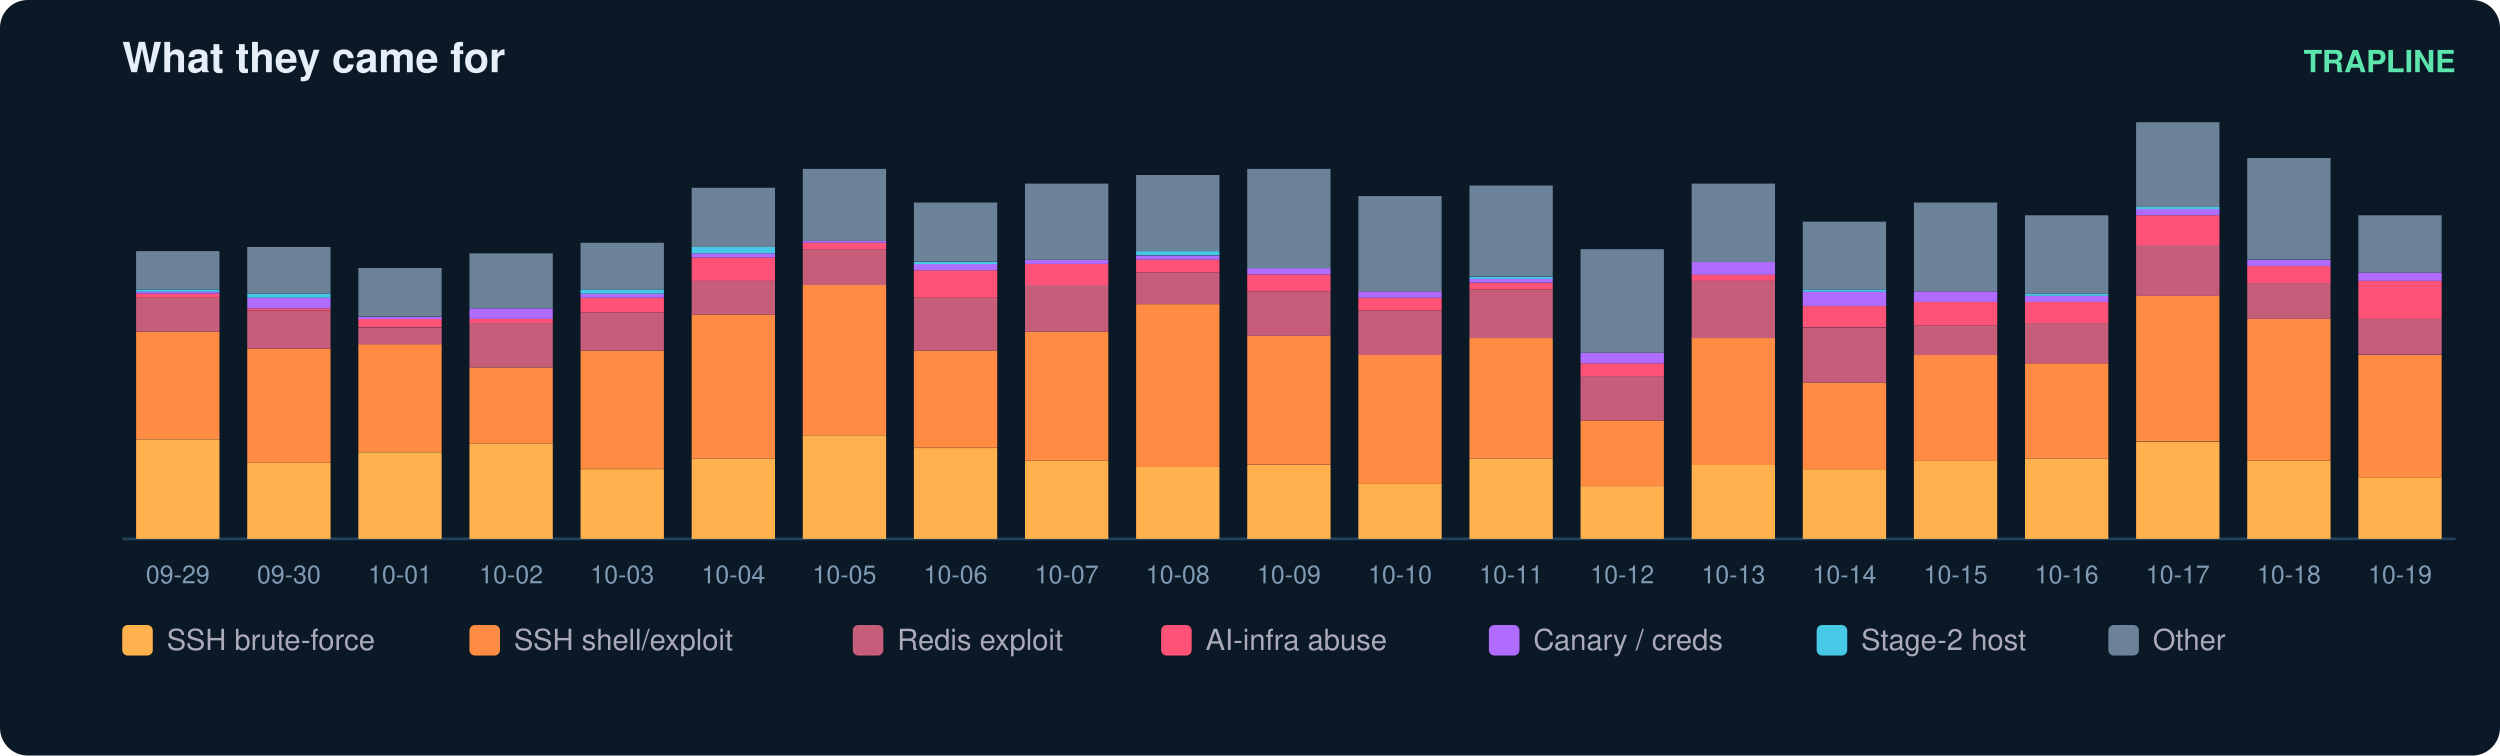
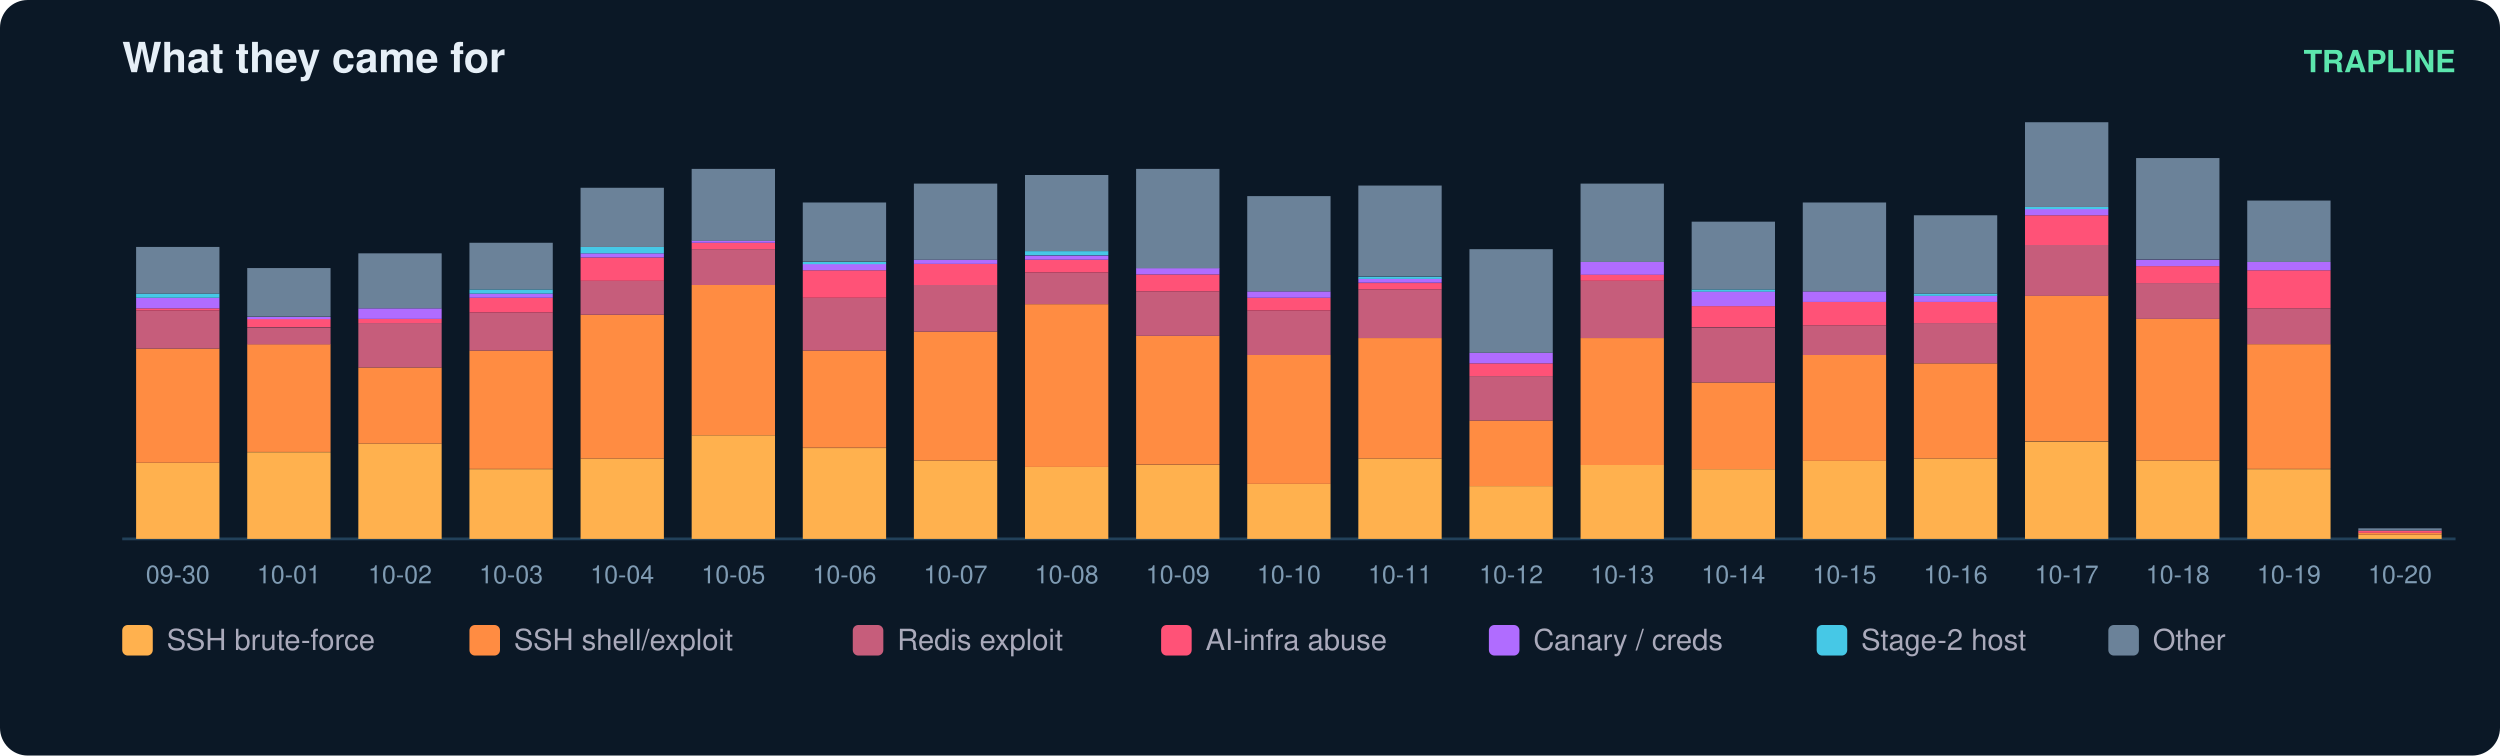
<svg xmlns="http://www.w3.org/2000/svg" width="900" height="272" viewBox="0 0 900 272" font-family="ui-sans-serif,Segoe UI,Helvetica,Arial">
  <rect width="900" height="272" rx="10" fill="#0b1826" />
  <text x="44" y="26" fill="#e6eff7" font-size="15" font-weight="700">What they came for</text>
  <text x="884" y="26" fill="#5ce6ad" font-size="11" text-anchor="end" font-weight="600">TRAPLINE</text>
  <line x1="44" y1="194" x2="884" y2="194" stroke="#22415a" />
-   <rect x="49" y="158.2" width="30" height="35.8" fill="#ffb14e" />
-   <rect x="49" y="119.4" width="30" height="38.8" fill="#ff8c42" />
-   <rect x="49" y="107.2" width="30" height="12.2" fill="#c65d7b" />
-   <rect x="49" y="105.7" width="30" height="1.5" fill="#ff5277" />
-   <rect x="49" y="104.9" width="30" height="0.8" fill="#b06cff" />
-   <rect x="49" y="104.2" width="30" height="0.8" fill="#46c8e6" />
-   <rect x="49" y="90.4" width="30" height="13.7" fill="#6b8299" />
-   <text x="64.0" y="210.0" fill="#7f9bb3" font-size="9" text-anchor="middle">09-29</text>
-   <rect x="89" y="166.6" width="30" height="27.4" fill="#ffb14e" />
-   <rect x="89" y="125.5" width="30" height="41.1" fill="#ff8c42" />
-   <rect x="89" y="111.8" width="30" height="13.7" fill="#c65d7b" />
-   <rect x="89" y="111.0" width="30" height="0.8" fill="#ff5277" />
-   <rect x="89" y="107.2" width="30" height="3.8" fill="#b06cff" />
-   <rect x="89" y="105.7" width="30" height="1.5" fill="#46c8e6" />
-   <rect x="89" y="88.9" width="30" height="16.8" fill="#6b8299" />
-   <text x="104.0" y="210.0" fill="#7f9bb3" font-size="9" text-anchor="middle">09-30</text>
-   <rect x="129" y="162.8" width="30" height="31.2" fill="#ffb14e" />
-   <rect x="129" y="123.9" width="30" height="38.8" fill="#ff8c42" />
-   <rect x="129" y="117.9" width="30" height="6.1" fill="#c65d7b" />
-   <rect x="129" y="114.8" width="30" height="3.0" fill="#ff5277" />
-   <rect x="129" y="114.1" width="30" height="0.8" fill="#b06cff" />
-   <rect x="129" y="96.5" width="30" height="17.5" fill="#6b8299" />
-   <text x="144.0" y="210.0" fill="#7f9bb3" font-size="9" text-anchor="middle">10-01</text>
-   <rect x="169" y="159.7" width="30" height="34.3" fill="#ffb14e" />
-   <rect x="169" y="132.3" width="30" height="27.4" fill="#ff8c42" />
-   <rect x="169" y="116.3" width="30" height="16.0" fill="#c65d7b" />
-   <rect x="169" y="114.8" width="30" height="1.5" fill="#ff5277" />
-   <rect x="169" y="111.0" width="30" height="3.8" fill="#b06cff" />
-   <rect x="169" y="91.2" width="30" height="19.8" fill="#6b8299" />
-   <text x="184.0" y="210.0" fill="#7f9bb3" font-size="9" text-anchor="middle">10-02</text>
-   <rect x="209" y="168.9" width="30" height="25.1" fill="#ffb14e" />
-   <rect x="209" y="126.2" width="30" height="42.6" fill="#ff8c42" />
-   <rect x="209" y="112.5" width="30" height="13.7" fill="#c65d7b" />
-   <rect x="209" y="107.2" width="30" height="5.3" fill="#ff5277" />
-   <rect x="209" y="105.7" width="30" height="1.5" fill="#b06cff" />
-   <rect x="209" y="104.2" width="30" height="1.5" fill="#46c8e6" />
-   <rect x="209" y="87.4" width="30" height="16.8" fill="#6b8299" />
-   <text x="224.0" y="210.0" fill="#7f9bb3" font-size="9" text-anchor="middle">10-03</text>
-   <rect x="249" y="165.1" width="30" height="28.9" fill="#ffb14e" />
-   <rect x="249" y="113.3" width="30" height="51.8" fill="#ff8c42" />
-   <rect x="249" y="101.1" width="30" height="12.2" fill="#c65d7b" />
-   <rect x="249" y="92.7" width="30" height="8.4" fill="#ff5277" />
-   <rect x="249" y="91.2" width="30" height="1.5" fill="#b06cff" />
-   <rect x="249" y="88.9" width="30" height="2.3" fill="#46c8e6" />
-   <rect x="249" y="67.6" width="30" height="21.3" fill="#6b8299" />
-   <text x="264.0" y="210.0" fill="#7f9bb3" font-size="9" text-anchor="middle">10-04</text>
-   <rect x="289" y="156.7" width="30" height="37.3" fill="#ffb14e" />
-   <rect x="289" y="102.6" width="30" height="54.1" fill="#ff8c42" />
-   <rect x="289" y="89.7" width="30" height="12.9" fill="#c65d7b" />
-   <rect x="289" y="87.4" width="30" height="2.3" fill="#ff5277" />
-   <rect x="289" y="86.6" width="30" height="0.8" fill="#b06cff" />
-   <rect x="289" y="60.8" width="30" height="25.9" fill="#6b8299" />
-   <text x="304.0" y="210.0" fill="#7f9bb3" font-size="9" text-anchor="middle">10-05</text>
-   <rect x="329" y="161.3" width="30" height="32.7" fill="#ffb14e" />
-   <rect x="329" y="126.2" width="30" height="35.0" fill="#ff8c42" />
-   <rect x="329" y="107.2" width="30" height="19.0" fill="#c65d7b" />
-   <rect x="329" y="97.3" width="30" height="9.9" fill="#ff5277" />
-   <rect x="329" y="95.0" width="30" height="2.3" fill="#b06cff" />
-   <rect x="329" y="94.3" width="30" height="0.8" fill="#46c8e6" />
-   <rect x="329" y="72.9" width="30" height="21.3" fill="#6b8299" />
-   <text x="344.0" y="210.0" fill="#7f9bb3" font-size="9" text-anchor="middle">10-06</text>
-   <rect x="369" y="165.8" width="30" height="28.2" fill="#ffb14e" />
-   <rect x="369" y="119.4" width="30" height="46.4" fill="#ff8c42" />
-   <rect x="369" y="102.6" width="30" height="16.8" fill="#c65d7b" />
-   <rect x="369" y="95.0" width="30" height="7.6" fill="#ff5277" />
-   <rect x="369" y="93.5" width="30" height="1.5" fill="#b06cff" />
-   <rect x="369" y="66.1" width="30" height="27.4" fill="#6b8299" />
-   <text x="384.0" y="210.0" fill="#7f9bb3" font-size="9" text-anchor="middle">10-07</text>
-   <rect x="409" y="168.1" width="30" height="25.9" fill="#ffb14e" />
-   <rect x="409" y="109.5" width="30" height="58.6" fill="#ff8c42" />
-   <rect x="409" y="98.1" width="30" height="11.4" fill="#c65d7b" />
-   <rect x="409" y="93.5" width="30" height="4.6" fill="#ff5277" />
-   <rect x="409" y="92.0" width="30" height="1.5" fill="#b06cff" />
-   <rect x="409" y="90.4" width="30" height="1.5" fill="#46c8e6" />
-   <rect x="409" y="63.0" width="30" height="27.4" fill="#6b8299" />
-   <text x="424.0" y="210.0" fill="#7f9bb3" font-size="9" text-anchor="middle">10-08</text>
-   <rect x="449" y="167.4" width="30" height="26.6" fill="#ffb14e" />
-   <rect x="449" y="120.9" width="30" height="46.4" fill="#ff8c42" />
-   <rect x="449" y="104.9" width="30" height="16.0" fill="#c65d7b" />
-   <rect x="449" y="98.8" width="30" height="6.1" fill="#ff5277" />
-   <rect x="449" y="96.5" width="30" height="2.3" fill="#b06cff" />
-   <rect x="449" y="60.8" width="30" height="35.8" fill="#6b8299" />
-   <text x="464.0" y="210.0" fill="#7f9bb3" font-size="9" text-anchor="middle">10-09</text>
-   <rect x="489" y="174.2" width="30" height="19.8" fill="#ffb14e" />
-   <rect x="489" y="127.8" width="30" height="46.4" fill="#ff8c42" />
-   <rect x="489" y="111.8" width="30" height="16.0" fill="#c65d7b" />
-   <rect x="489" y="107.2" width="30" height="4.6" fill="#ff5277" />
-   <rect x="489" y="104.9" width="30" height="2.3" fill="#b06cff" />
-   <rect x="489" y="70.6" width="30" height="34.3" fill="#6b8299" />
-   <text x="504.0" y="210.0" fill="#7f9bb3" font-size="9" text-anchor="middle">10-10</text>
-   <rect x="529" y="165.1" width="30" height="28.9" fill="#ffb14e" />
-   <rect x="529" y="121.7" width="30" height="43.4" fill="#ff8c42" />
-   <rect x="529" y="104.2" width="30" height="17.5" fill="#c65d7b" />
-   <rect x="529" y="101.9" width="30" height="2.3" fill="#ff5277" />
-   <rect x="529" y="100.3" width="30" height="1.5" fill="#b06cff" />
-   <rect x="529" y="99.6" width="30" height="0.8" fill="#46c8e6" />
-   <rect x="529" y="66.8" width="30" height="32.7" fill="#6b8299" />
-   <text x="544.0" y="210.0" fill="#7f9bb3" font-size="9" text-anchor="middle">10-11</text>
-   <rect x="569" y="175.0" width="30" height="19.0" fill="#ffb14e" />
-   <rect x="569" y="151.4" width="30" height="23.6" fill="#ff8c42" />
-   <rect x="569" y="135.4" width="30" height="16.0" fill="#c65d7b" />
-   <rect x="569" y="130.8" width="30" height="4.6" fill="#ff5277" />
-   <rect x="569" y="127.0" width="30" height="3.8" fill="#b06cff" />
-   <rect x="569" y="89.7" width="30" height="37.3" fill="#6b8299" />
-   <text x="584.0" y="210.0" fill="#7f9bb3" font-size="9" text-anchor="middle">10-12</text>
-   <rect x="609" y="167.4" width="30" height="26.6" fill="#ffb14e" />
-   <rect x="609" y="121.7" width="30" height="45.7" fill="#ff8c42" />
-   <rect x="609" y="101.1" width="30" height="20.6" fill="#c65d7b" />
-   <rect x="609" y="98.8" width="30" height="2.3" fill="#ff5277" />
-   <rect x="609" y="94.3" width="30" height="4.6" fill="#b06cff" />
-   <rect x="609" y="66.1" width="30" height="28.2" fill="#6b8299" />
-   <text x="624.0" y="210.0" fill="#7f9bb3" font-size="9" text-anchor="middle">10-13</text>
-   <rect x="649" y="168.9" width="30" height="25.1" fill="#ffb14e" />
-   <rect x="649" y="137.7" width="30" height="31.2" fill="#ff8c42" />
-   <rect x="649" y="117.9" width="30" height="19.8" fill="#c65d7b" />
-   <rect x="649" y="110.2" width="30" height="7.6" fill="#ff5277" />
-   <rect x="649" y="104.9" width="30" height="5.3" fill="#b06cff" />
-   <rect x="649" y="104.2" width="30" height="0.8" fill="#46c8e6" />
-   <rect x="649" y="79.8" width="30" height="24.4" fill="#6b8299" />
-   <text x="664.0" y="210.0" fill="#7f9bb3" font-size="9" text-anchor="middle">10-14</text>
-   <rect x="689" y="165.8" width="30" height="28.2" fill="#ffb14e" />
-   <rect x="689" y="127.8" width="30" height="38.1" fill="#ff8c42" />
-   <rect x="689" y="117.1" width="30" height="10.7" fill="#c65d7b" />
-   <rect x="689" y="108.7" width="30" height="8.4" fill="#ff5277" />
-   <rect x="689" y="104.9" width="30" height="3.8" fill="#b06cff" />
-   <rect x="689" y="72.9" width="30" height="32.0" fill="#6b8299" />
-   <text x="704.0" y="210.0" fill="#7f9bb3" font-size="9" text-anchor="middle">10-15</text>
-   <rect x="729" y="165.1" width="30" height="28.9" fill="#ffb14e" />
-   <rect x="729" y="130.8" width="30" height="34.3" fill="#ff8c42" />
-   <rect x="729" y="116.3" width="30" height="14.5" fill="#c65d7b" />
-   <rect x="729" y="108.7" width="30" height="7.6" fill="#ff5277" />
-   <rect x="729" y="106.4" width="30" height="2.3" fill="#b06cff" />
-   <rect x="729" y="105.7" width="30" height="0.8" fill="#46c8e6" />
-   <rect x="729" y="77.5" width="30" height="28.2" fill="#6b8299" />
-   <text x="744.0" y="210.0" fill="#7f9bb3" font-size="9" text-anchor="middle">10-16</text>
-   <rect x="769" y="159.0" width="30" height="35.0" fill="#ffb14e" />
-   <rect x="769" y="106.4" width="30" height="52.5" fill="#ff8c42" />
-   <rect x="769" y="88.2" width="30" height="18.3" fill="#c65d7b" />
-   <rect x="769" y="77.5" width="30" height="10.7" fill="#ff5277" />
-   <rect x="769" y="75.2" width="30" height="2.3" fill="#b06cff" />
-   <rect x="769" y="74.5" width="30" height="0.8" fill="#46c8e6" />
-   <rect x="769" y="44.0" width="30" height="30.5" fill="#6b8299" />
-   <text x="784.0" y="210.0" fill="#7f9bb3" font-size="9" text-anchor="middle">10-17</text>
-   <rect x="809" y="165.8" width="30" height="28.2" fill="#ffb14e" />
-   <rect x="809" y="114.8" width="30" height="51.0" fill="#ff8c42" />
-   <rect x="809" y="101.9" width="30" height="12.9" fill="#c65d7b" />
-   <rect x="809" y="95.8" width="30" height="6.1" fill="#ff5277" />
-   <rect x="809" y="93.5" width="30" height="2.3" fill="#b06cff" />
-   <rect x="809" y="56.9" width="30" height="36.5" fill="#6b8299" />
-   <text x="824.0" y="210.0" fill="#7f9bb3" font-size="9" text-anchor="middle">10-18</text>
-   <rect x="849" y="171.9" width="30" height="22.1" fill="#ffb14e" />
-   <rect x="849" y="127.8" width="30" height="44.2" fill="#ff8c42" />
-   <rect x="849" y="114.8" width="30" height="12.9" fill="#c65d7b" />
-   <rect x="849" y="101.1" width="30" height="13.7" fill="#ff5277" />
-   <rect x="849" y="98.1" width="30" height="3.0" fill="#b06cff" />
-   <rect x="849" y="77.5" width="30" height="20.6" fill="#6b8299" />
-   <text x="864.0" y="210.0" fill="#7f9bb3" font-size="9" text-anchor="middle">10-19</text>
+   <rect x="49" y="166.6" width="30" height="27.4" fill="#ffb14e" />
+   <rect x="49" y="125.5" width="30" height="41.1" fill="#ff8c42" />
+   <rect x="49" y="111.8" width="30" height="13.7" fill="#c65d7b" />
+   <rect x="49" y="111.0" width="30" height="0.8" fill="#ff5277" />
+   <rect x="49" y="107.2" width="30" height="3.8" fill="#b06cff" />
+   <rect x="49" y="105.7" width="30" height="1.5" fill="#46c8e6" />
+   <rect x="49" y="88.9" width="30" height="16.8" fill="#6b8299" />
+   <text x="64.0" y="210.0" fill="#7f9bb3" font-size="9" text-anchor="middle">09-30</text>
+   <rect x="89" y="162.8" width="30" height="31.2" fill="#ffb14e" />
+   <rect x="89" y="123.9" width="30" height="38.8" fill="#ff8c42" />
+   <rect x="89" y="117.9" width="30" height="6.1" fill="#c65d7b" />
+   <rect x="89" y="114.8" width="30" height="3.0" fill="#ff5277" />
+   <rect x="89" y="114.1" width="30" height="0.8" fill="#b06cff" />
+   <rect x="89" y="96.5" width="30" height="17.5" fill="#6b8299" />
+   <text x="104.0" y="210.0" fill="#7f9bb3" font-size="9" text-anchor="middle">10-01</text>
+   <rect x="129" y="159.7" width="30" height="34.3" fill="#ffb14e" />
+   <rect x="129" y="132.3" width="30" height="27.4" fill="#ff8c42" />
+   <rect x="129" y="116.3" width="30" height="16.0" fill="#c65d7b" />
+   <rect x="129" y="114.8" width="30" height="1.5" fill="#ff5277" />
+   <rect x="129" y="111.0" width="30" height="3.8" fill="#b06cff" />
+   <rect x="129" y="91.2" width="30" height="19.8" fill="#6b8299" />
+   <text x="144.0" y="210.0" fill="#7f9bb3" font-size="9" text-anchor="middle">10-02</text>
+   <rect x="169" y="168.9" width="30" height="25.1" fill="#ffb14e" />
+   <rect x="169" y="126.2" width="30" height="42.6" fill="#ff8c42" />
+   <rect x="169" y="112.5" width="30" height="13.7" fill="#c65d7b" />
+   <rect x="169" y="107.2" width="30" height="5.3" fill="#ff5277" />
+   <rect x="169" y="105.7" width="30" height="1.5" fill="#b06cff" />
+   <rect x="169" y="104.2" width="30" height="1.5" fill="#46c8e6" />
+   <rect x="169" y="87.4" width="30" height="16.8" fill="#6b8299" />
+   <text x="184.0" y="210.0" fill="#7f9bb3" font-size="9" text-anchor="middle">10-03</text>
+   <rect x="209" y="165.1" width="30" height="28.9" fill="#ffb14e" />
+   <rect x="209" y="113.3" width="30" height="51.8" fill="#ff8c42" />
+   <rect x="209" y="101.1" width="30" height="12.2" fill="#c65d7b" />
+   <rect x="209" y="92.7" width="30" height="8.4" fill="#ff5277" />
+   <rect x="209" y="91.2" width="30" height="1.5" fill="#b06cff" />
+   <rect x="209" y="88.9" width="30" height="2.3" fill="#46c8e6" />
+   <rect x="209" y="67.6" width="30" height="21.3" fill="#6b8299" />
+   <text x="224.0" y="210.0" fill="#7f9bb3" font-size="9" text-anchor="middle">10-04</text>
+   <rect x="249" y="156.7" width="30" height="37.3" fill="#ffb14e" />
+   <rect x="249" y="102.6" width="30" height="54.1" fill="#ff8c42" />
+   <rect x="249" y="89.7" width="30" height="12.9" fill="#c65d7b" />
+   <rect x="249" y="87.4" width="30" height="2.3" fill="#ff5277" />
+   <rect x="249" y="86.6" width="30" height="0.8" fill="#b06cff" />
+   <rect x="249" y="60.8" width="30" height="25.9" fill="#6b8299" />
+   <text x="264.0" y="210.0" fill="#7f9bb3" font-size="9" text-anchor="middle">10-05</text>
+   <rect x="289" y="161.3" width="30" height="32.7" fill="#ffb14e" />
+   <rect x="289" y="126.2" width="30" height="35.0" fill="#ff8c42" />
+   <rect x="289" y="107.2" width="30" height="19.0" fill="#c65d7b" />
+   <rect x="289" y="97.3" width="30" height="9.9" fill="#ff5277" />
+   <rect x="289" y="95.0" width="30" height="2.3" fill="#b06cff" />
+   <rect x="289" y="94.3" width="30" height="0.8" fill="#46c8e6" />
+   <rect x="289" y="72.9" width="30" height="21.3" fill="#6b8299" />
+   <text x="304.0" y="210.0" fill="#7f9bb3" font-size="9" text-anchor="middle">10-06</text>
+   <rect x="329" y="165.8" width="30" height="28.2" fill="#ffb14e" />
+   <rect x="329" y="119.4" width="30" height="46.4" fill="#ff8c42" />
+   <rect x="329" y="102.6" width="30" height="16.8" fill="#c65d7b" />
+   <rect x="329" y="95.0" width="30" height="7.6" fill="#ff5277" />
+   <rect x="329" y="93.5" width="30" height="1.5" fill="#b06cff" />
+   <rect x="329" y="66.1" width="30" height="27.4" fill="#6b8299" />
+   <text x="344.0" y="210.0" fill="#7f9bb3" font-size="9" text-anchor="middle">10-07</text>
+   <rect x="369" y="168.1" width="30" height="25.9" fill="#ffb14e" />
+   <rect x="369" y="109.5" width="30" height="58.6" fill="#ff8c42" />
+   <rect x="369" y="98.1" width="30" height="11.4" fill="#c65d7b" />
+   <rect x="369" y="93.5" width="30" height="4.6" fill="#ff5277" />
+   <rect x="369" y="92.0" width="30" height="1.5" fill="#b06cff" />
+   <rect x="369" y="90.4" width="30" height="1.5" fill="#46c8e6" />
+   <rect x="369" y="63.0" width="30" height="27.4" fill="#6b8299" />
+   <text x="384.0" y="210.0" fill="#7f9bb3" font-size="9" text-anchor="middle">10-08</text>
+   <rect x="409" y="167.4" width="30" height="26.6" fill="#ffb14e" />
+   <rect x="409" y="120.9" width="30" height="46.4" fill="#ff8c42" />
+   <rect x="409" y="104.9" width="30" height="16.0" fill="#c65d7b" />
+   <rect x="409" y="98.8" width="30" height="6.1" fill="#ff5277" />
+   <rect x="409" y="96.5" width="30" height="2.3" fill="#b06cff" />
+   <rect x="409" y="60.8" width="30" height="35.8" fill="#6b8299" />
+   <text x="424.0" y="210.0" fill="#7f9bb3" font-size="9" text-anchor="middle">10-09</text>
+   <rect x="449" y="174.2" width="30" height="19.8" fill="#ffb14e" />
+   <rect x="449" y="127.8" width="30" height="46.4" fill="#ff8c42" />
+   <rect x="449" y="111.8" width="30" height="16.0" fill="#c65d7b" />
+   <rect x="449" y="107.2" width="30" height="4.6" fill="#ff5277" />
+   <rect x="449" y="104.9" width="30" height="2.3" fill="#b06cff" />
+   <rect x="449" y="70.6" width="30" height="34.3" fill="#6b8299" />
+   <text x="464.0" y="210.0" fill="#7f9bb3" font-size="9" text-anchor="middle">10-10</text>
+   <rect x="489" y="165.1" width="30" height="28.9" fill="#ffb14e" />
+   <rect x="489" y="121.7" width="30" height="43.4" fill="#ff8c42" />
+   <rect x="489" y="104.2" width="30" height="17.5" fill="#c65d7b" />
+   <rect x="489" y="101.9" width="30" height="2.3" fill="#ff5277" />
+   <rect x="489" y="100.3" width="30" height="1.5" fill="#b06cff" />
+   <rect x="489" y="99.6" width="30" height="0.8" fill="#46c8e6" />
+   <rect x="489" y="66.8" width="30" height="32.7" fill="#6b8299" />
+   <text x="504.0" y="210.0" fill="#7f9bb3" font-size="9" text-anchor="middle">10-11</text>
+   <rect x="529" y="175.0" width="30" height="19.0" fill="#ffb14e" />
+   <rect x="529" y="151.4" width="30" height="23.6" fill="#ff8c42" />
+   <rect x="529" y="135.4" width="30" height="16.0" fill="#c65d7b" />
+   <rect x="529" y="130.8" width="30" height="4.6" fill="#ff5277" />
+   <rect x="529" y="127.0" width="30" height="3.8" fill="#b06cff" />
+   <rect x="529" y="89.7" width="30" height="37.3" fill="#6b8299" />
+   <text x="544.0" y="210.0" fill="#7f9bb3" font-size="9" text-anchor="middle">10-12</text>
+   <rect x="569" y="167.4" width="30" height="26.6" fill="#ffb14e" />
+   <rect x="569" y="121.7" width="30" height="45.7" fill="#ff8c42" />
+   <rect x="569" y="101.1" width="30" height="20.6" fill="#c65d7b" />
+   <rect x="569" y="98.8" width="30" height="2.3" fill="#ff5277" />
+   <rect x="569" y="94.3" width="30" height="4.6" fill="#b06cff" />
+   <rect x="569" y="66.1" width="30" height="28.2" fill="#6b8299" />
+   <text x="584.0" y="210.0" fill="#7f9bb3" font-size="9" text-anchor="middle">10-13</text>
+   <rect x="609" y="168.9" width="30" height="25.1" fill="#ffb14e" />
+   <rect x="609" y="137.7" width="30" height="31.2" fill="#ff8c42" />
+   <rect x="609" y="117.9" width="30" height="19.8" fill="#c65d7b" />
+   <rect x="609" y="110.2" width="30" height="7.6" fill="#ff5277" />
+   <rect x="609" y="104.9" width="30" height="5.3" fill="#b06cff" />
+   <rect x="609" y="104.2" width="30" height="0.8" fill="#46c8e6" />
+   <rect x="609" y="79.8" width="30" height="24.4" fill="#6b8299" />
+   <text x="624.0" y="210.0" fill="#7f9bb3" font-size="9" text-anchor="middle">10-14</text>
+   <rect x="649" y="165.8" width="30" height="28.2" fill="#ffb14e" />
+   <rect x="649" y="127.8" width="30" height="38.1" fill="#ff8c42" />
+   <rect x="649" y="117.1" width="30" height="10.7" fill="#c65d7b" />
+   <rect x="649" y="108.7" width="30" height="8.4" fill="#ff5277" />
+   <rect x="649" y="104.9" width="30" height="3.8" fill="#b06cff" />
+   <rect x="649" y="72.9" width="30" height="32.0" fill="#6b8299" />
+   <text x="664.0" y="210.0" fill="#7f9bb3" font-size="9" text-anchor="middle">10-15</text>
+   <rect x="689" y="165.1" width="30" height="28.9" fill="#ffb14e" />
+   <rect x="689" y="130.8" width="30" height="34.3" fill="#ff8c42" />
+   <rect x="689" y="116.3" width="30" height="14.5" fill="#c65d7b" />
+   <rect x="689" y="108.7" width="30" height="7.6" fill="#ff5277" />
+   <rect x="689" y="106.4" width="30" height="2.3" fill="#b06cff" />
+   <rect x="689" y="105.7" width="30" height="0.8" fill="#46c8e6" />
+   <rect x="689" y="77.5" width="30" height="28.2" fill="#6b8299" />
+   <text x="704.0" y="210.0" fill="#7f9bb3" font-size="9" text-anchor="middle">10-16</text>
+   <rect x="729" y="159.0" width="30" height="35.0" fill="#ffb14e" />
+   <rect x="729" y="106.4" width="30" height="52.5" fill="#ff8c42" />
+   <rect x="729" y="88.2" width="30" height="18.3" fill="#c65d7b" />
+   <rect x="729" y="77.5" width="30" height="10.7" fill="#ff5277" />
+   <rect x="729" y="75.2" width="30" height="2.3" fill="#b06cff" />
+   <rect x="729" y="74.5" width="30" height="0.8" fill="#46c8e6" />
+   <rect x="729" y="44.0" width="30" height="30.5" fill="#6b8299" />
+   <text x="744.0" y="210.0" fill="#7f9bb3" font-size="9" text-anchor="middle">10-17</text>
+   <rect x="769" y="165.8" width="30" height="28.2" fill="#ffb14e" />
+   <rect x="769" y="114.8" width="30" height="51.0" fill="#ff8c42" />
+   <rect x="769" y="101.9" width="30" height="12.9" fill="#c65d7b" />
+   <rect x="769" y="95.8" width="30" height="6.1" fill="#ff5277" />
+   <rect x="769" y="93.5" width="30" height="2.3" fill="#b06cff" />
+   <rect x="769" y="56.9" width="30" height="36.5" fill="#6b8299" />
+   <text x="784.0" y="210.0" fill="#7f9bb3" font-size="9" text-anchor="middle">10-18</text>
+   <rect x="809" y="168.9" width="30" height="25.1" fill="#ffb14e" />
+   <rect x="809" y="123.9" width="30" height="44.9" fill="#ff8c42" />
+   <rect x="809" y="111.0" width="30" height="12.9" fill="#c65d7b" />
+   <rect x="809" y="97.3" width="30" height="13.7" fill="#ff5277" />
+   <rect x="809" y="94.3" width="30" height="3.0" fill="#b06cff" />
+   <rect x="809" y="72.2" width="30" height="22.1" fill="#6b8299" />
+   <text x="824.0" y="210.0" fill="#7f9bb3" font-size="9" text-anchor="middle">10-19</text>
+   <rect x="849" y="192.5" width="30" height="1.5" fill="#ffb14e" />
+   <rect x="849" y="191.7" width="30" height="0.8" fill="#ff8c42" />
+   <rect x="849" y="191.0" width="30" height="0.8" fill="#ff5277" />
+   <rect x="849" y="190.2" width="30" height="0.8" fill="#6b8299" />
+   <text x="864.0" y="210.0" fill="#7f9bb3" font-size="9" text-anchor="middle">10-20</text>
  <rect x="44" y="225" width="11" height="11" rx="2" fill="#ffb14e" />
  <text x="60" y="234" fill="#aab" font-size="10.5">SSH brute-force</text>
  <rect x="169" y="225" width="11" height="11" rx="2" fill="#ff8c42" />
  <text x="185" y="234" fill="#aab" font-size="10.5">SSH shell/exploit</text>
  <rect x="307" y="225" width="11" height="11" rx="2" fill="#c65d7b" />
  <text x="323" y="234" fill="#aab" font-size="10.5">Redis exploit</text>
  <rect x="418" y="225" width="11" height="11" rx="2" fill="#ff5277" />
  <text x="434" y="234" fill="#aab" font-size="10.5">AI-infra abuse</text>
  <rect x="536" y="225" width="11" height="11" rx="2" fill="#b06cff" />
  <text x="552" y="234" fill="#aab" font-size="10.5">Canary / creds</text>
  <rect x="654" y="225" width="11" height="11" rx="2" fill="#46c8e6" />
  <text x="670" y="234" fill="#aab" font-size="10.5">Stage-2 host</text>
  <rect x="759" y="225" width="11" height="11" rx="2" fill="#6b8299" />
  <text x="775" y="234" fill="#aab" font-size="10.5">Other</text>
</svg>
